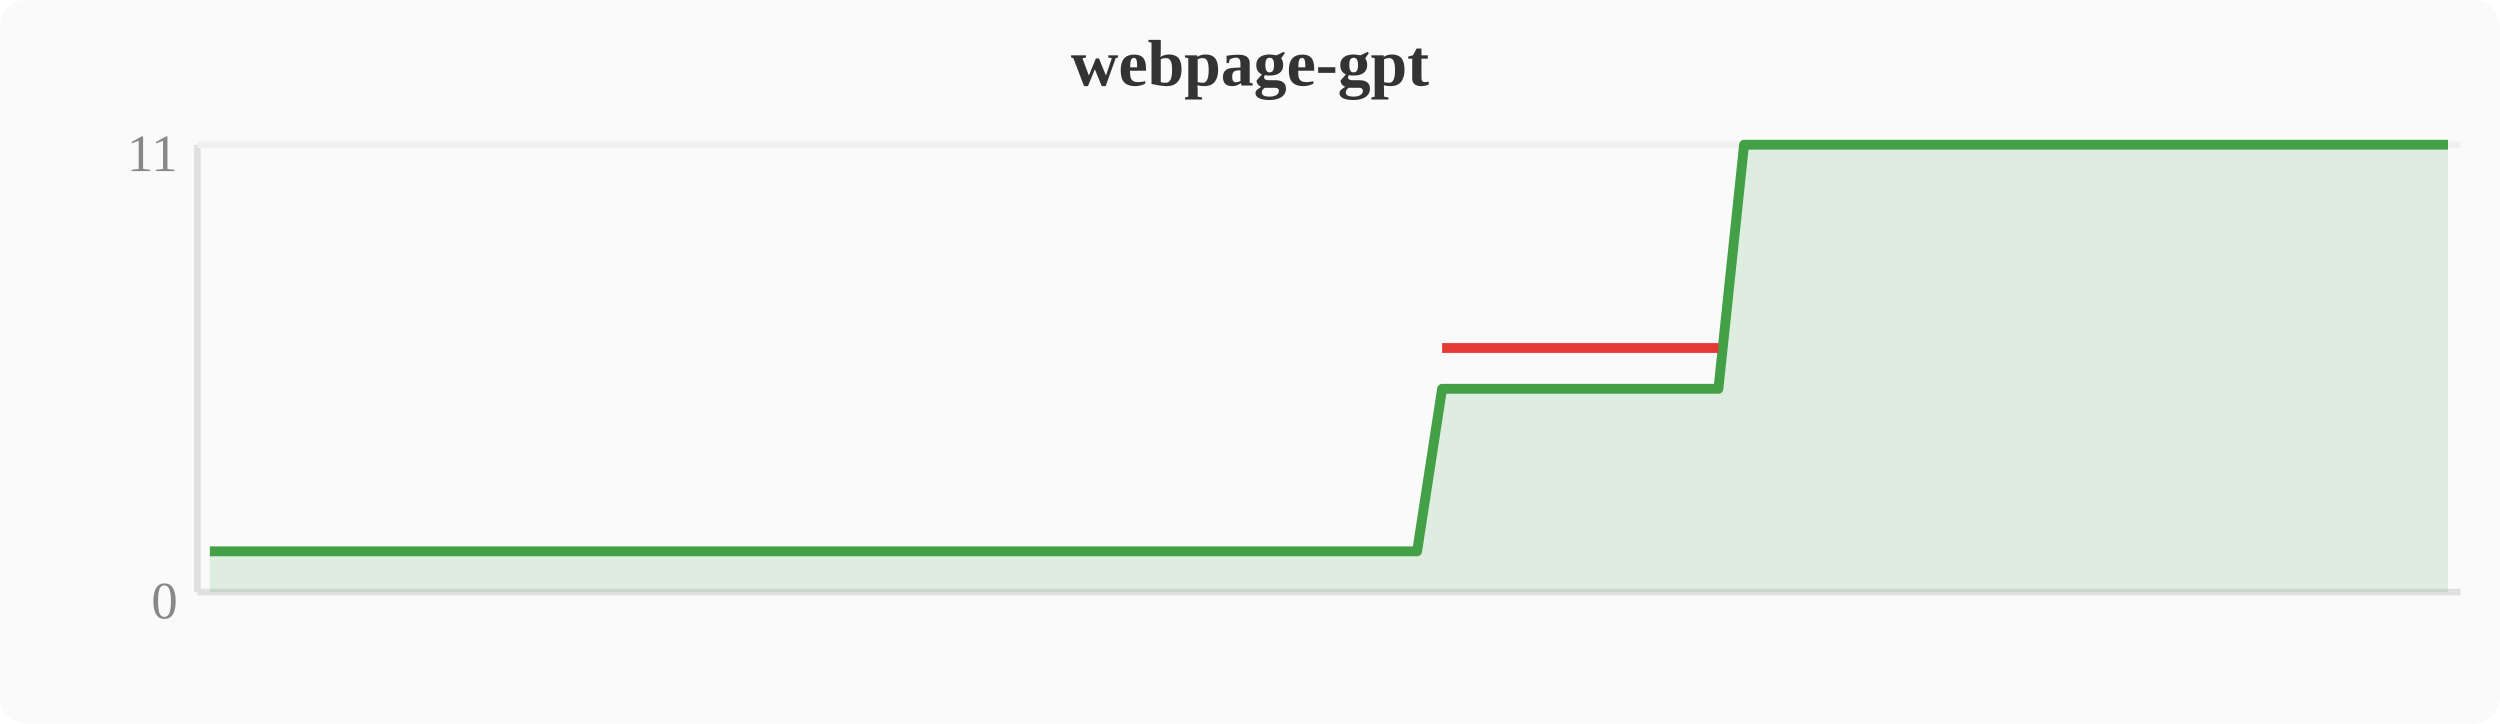
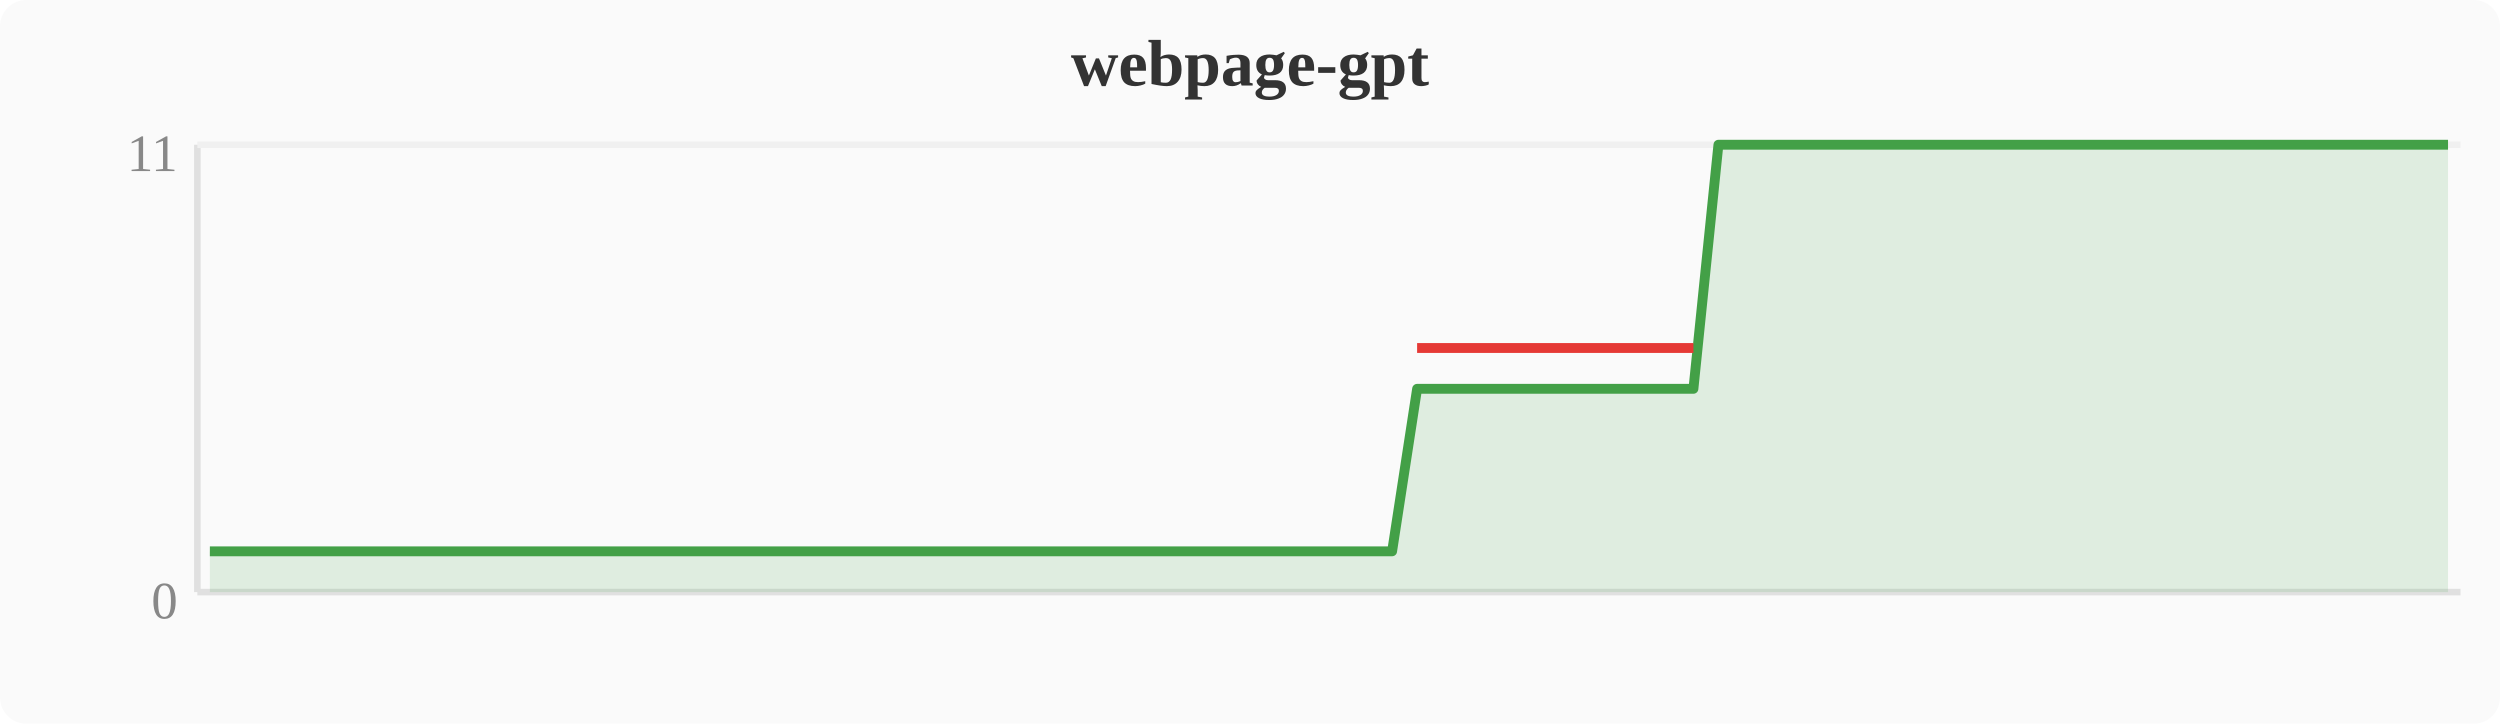
<svg xmlns="http://www.w3.org/2000/svg" width="380" height="110" viewBox="0 0 380 110">
  <rect width="380" height="110" fill="#fafafa" rx="4" />
  <text x="190" y="13" text-anchor="middle" font-size="10" font-weight="bold" fill="#333">webpage-gpt</text>
  <line x1="30" y1="22" x2="30" y2="90" stroke="#e0e0e0" stroke-width="1" />
  <line x1="30" y1="90" x2="374" y2="90" stroke="#e0e0e0" stroke-width="1" />
  <line x1="30" y1="22" x2="374" y2="22" stroke="#f0f0f0" stroke-width="1" />
  <text x="27" y="94" text-anchor="end" font-size="8" fill="#888">0</text>
  <text x="27" y="26" text-anchor="end" font-size="8" fill="#888">11</text>
-   <polygon points="31.9,83.8 35.7,83.8 39.6,83.8 43.4,83.8 47.2,83.8 51.0,83.8 54.8,83.8 58.7,83.8 62.5,83.8 66.3,83.8 70.1,83.8 74.0,83.8 77.8,83.8 81.6,83.8 85.4,83.8 89.2,83.8 93.1,83.8 96.9,83.8 100.7,83.8 104.5,83.8 108.4,83.8 112.2,83.8 116.0,83.8 119.8,83.8 123.6,83.8 127.5,83.8 131.3,83.8 135.1,83.8 138.9,83.8 142.8,83.8 146.6,83.8 150.4,83.8 154.2,83.8 158.0,83.8 161.9,83.8 165.7,83.8 169.5,83.8 173.3,83.8 177.2,83.8 181.0,83.8 184.8,83.8 188.6,83.8 192.4,83.8 196.3,83.8 200.1,83.8 203.9,83.8 207.7,83.8 211.6,83.8 215.4,83.8 219.2,59.1 223.0,59.1 226.8,59.1 230.7,59.1 234.5,59.1 238.3,59.1 242.1,59.1 246.0,59.1 249.8,59.1 253.6,59.1 257.4,59.1 261.2,59.1 265.1,22.0 268.9,22.0 272.7,22.0 276.5,22.0 280.4,22.0 284.2,22.0 288.0,22.0 291.8,22.0 295.6,22.0 299.5,22.0 303.3,22.0 307.1,22.0 310.9,22.0 314.8,22.0 318.6,22.0 322.4,22.0 326.2,22.0 330.0,22.0 333.9,22.0 337.7,22.0 341.5,22.0 345.3,22.0 349.2,22.0 353.0,22.0 356.8,22.0 360.6,22.0 364.4,22.0 368.3,22.0 372.1,22.0 372.1,90 31.9,90" fill="#43a047" opacity="0.15" />
-   <polyline points="31.9,83.8 35.7,83.8 39.6,83.8 43.4,83.8 47.2,83.8 51.0,83.8 54.8,83.8 58.7,83.8 62.5,83.8 66.3,83.8 70.1,83.8 74.0,83.8 77.8,83.8 81.6,83.8 85.4,83.8 89.2,83.8 93.1,83.8 96.9,83.8 100.7,83.8 104.5,83.8 108.4,83.8 112.2,83.8 116.0,83.8 119.8,83.8 123.6,83.8 127.5,83.8 131.3,83.8 135.1,83.8 138.9,83.8 142.8,83.8 146.6,83.8 150.4,83.8 154.2,83.8 158.0,83.8 161.9,83.8 165.7,83.8 169.5,83.8 173.3,83.8 177.2,83.8 181.0,83.8 184.8,83.8 188.6,83.8 192.4,83.8 196.3,83.8 200.1,83.8 203.9,83.8 207.7,83.8 211.6,83.8 215.4,83.8 219.2,59.1 223.0,59.1 226.8,59.1 230.7,59.1 234.5,59.1 238.3,59.1 242.1,59.1 246.0,59.1 249.8,59.1 253.6,59.1 257.4,59.1 261.2,59.1 265.1,22.0 268.9,22.0 272.7,22.0 276.5,22.0 280.4,22.0 284.2,22.0 288.0,22.0 291.8,22.0 295.6,22.0 299.5,22.0 303.3,22.0 307.1,22.0 310.9,22.0 314.8,22.0 318.6,22.0 322.4,22.0 326.2,22.0 330.0,22.0 333.9,22.0 337.7,22.0 341.5,22.0 345.3,22.0 349.2,22.0 353.0,22.0 356.8,22.0 360.6,22.0 364.4,22.0 368.3,22.0 372.1,22.0" fill="none" stroke="#43a047" stroke-width="1.5" stroke-linejoin="round" />
-   <polyline points="219.2,52.9 223.0,52.9 226.8,52.9 230.7,52.9 234.5,52.9 238.3,52.9 242.1,52.9 246.0,52.9 249.8,52.9 253.6,52.9 257.4,52.9 261.2,52.9" fill="none" stroke="#e53935" stroke-width="1.5" stroke-linejoin="round" />
+   <polygon points="31.9,83.8 35.7,83.8 39.6,83.8 43.4,83.8 47.2,83.8 51.0,83.8 54.8,83.8 58.7,83.8 62.5,83.8 66.3,83.8 70.1,83.8 74.0,83.8 77.8,83.8 81.6,83.8 85.4,83.8 89.2,83.8 93.1,83.8 96.9,83.8 100.7,83.8 104.5,83.8 108.4,83.8 112.2,83.8 116.0,83.8 119.8,83.8 123.6,83.8 127.5,83.8 131.3,83.8 135.1,83.8 138.9,83.8 142.8,83.8 146.6,83.8 150.4,83.8 154.2,83.8 158.0,83.8 161.9,83.8 165.7,83.8 169.5,83.8 173.3,83.8 177.2,83.8 181.0,83.8 184.8,83.8 188.6,83.8 192.4,83.8 196.3,83.8 200.1,83.8 203.9,83.8 207.7,83.8 211.6,83.8 215.4,59.1 219.2,59.1 223.0,59.1 226.8,59.1 230.7,59.1 234.5,59.1 238.3,59.1 242.1,59.1 246.0,59.1 249.8,59.1 253.6,59.1 257.4,59.1 261.2,22.0 265.1,22.0 268.9,22.0 272.7,22.0 276.5,22.0 280.4,22.0 284.2,22.0 288.0,22.0 291.8,22.0 295.6,22.0 299.5,22.0 303.3,22.0 307.1,22.0 310.9,22.0 314.8,22.0 318.6,22.0 322.4,22.0 326.2,22.0 330.0,22.0 333.9,22.0 337.7,22.0 341.5,22.0 345.3,22.0 349.2,22.0 353.0,22.0 356.8,22.0 360.6,22.0 364.4,22.0 368.3,22.0 372.1,22.0 372.1,90 31.9,90" fill="#43a047" opacity="0.15" />
+   <polyline points="31.9,83.8 35.7,83.8 39.6,83.8 43.4,83.8 47.2,83.8 51.0,83.8 54.8,83.8 58.7,83.8 62.5,83.8 66.3,83.8 70.1,83.8 74.0,83.8 77.8,83.8 81.6,83.8 85.4,83.8 89.2,83.8 93.1,83.8 96.9,83.8 100.7,83.8 104.5,83.8 108.4,83.8 112.2,83.8 116.0,83.8 119.8,83.8 123.6,83.8 127.5,83.8 131.3,83.8 135.1,83.8 138.9,83.8 142.8,83.8 146.6,83.8 150.4,83.8 154.2,83.8 158.0,83.8 161.9,83.8 165.7,83.8 169.5,83.8 173.3,83.8 177.2,83.8 181.0,83.8 184.8,83.8 188.6,83.8 192.4,83.8 196.3,83.8 200.1,83.8 203.9,83.8 207.7,83.8 211.6,83.8 215.4,59.1 219.2,59.1 223.0,59.1 226.8,59.1 230.7,59.1 234.5,59.1 238.3,59.1 242.1,59.1 246.0,59.1 249.8,59.1 253.6,59.1 257.4,59.1 261.2,22.0 265.1,22.0 268.9,22.0 272.7,22.0 276.5,22.0 280.4,22.0 284.2,22.0 288.0,22.0 291.8,22.0 295.6,22.0 299.5,22.0 303.3,22.0 307.1,22.0 310.9,22.0 314.8,22.0 318.6,22.0 322.4,22.0 326.2,22.0 330.0,22.0 333.9,22.0 337.7,22.0 341.5,22.0 345.3,22.0 349.2,22.0 353.0,22.0 356.8,22.0 360.6,22.0 364.4,22.0 368.3,22.0 372.1,22.0" fill="none" stroke="#43a047" stroke-width="1.5" stroke-linejoin="round" />
+   <polyline points="215.4,52.9 219.2,52.9 223.0,52.9 226.8,52.9 230.7,52.9 234.5,52.9 238.3,52.9 242.1,52.9 246.0,52.9 249.8,52.9 253.6,52.9 257.4,52.9" fill="none" stroke="#e53935" stroke-width="1.5" stroke-linejoin="round" />
</svg>
